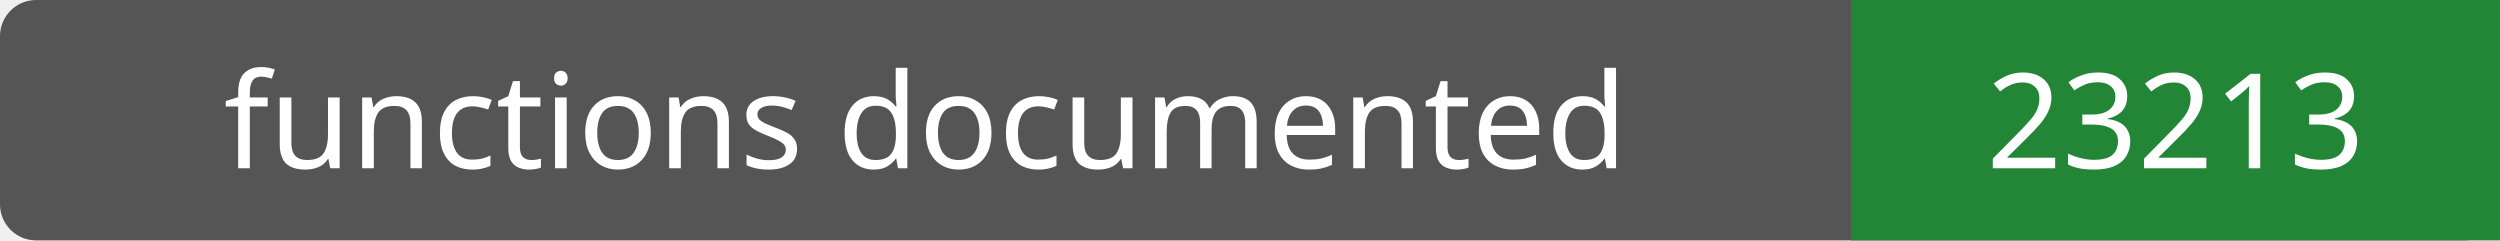
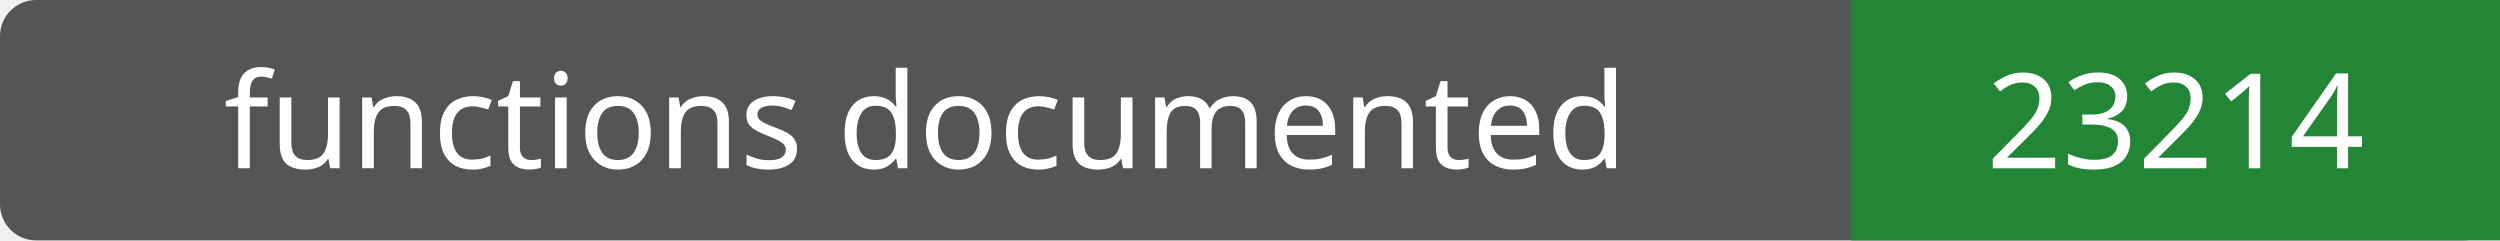
- <svg xmlns="http://www.w3.org/2000/svg" width="208" height="20" role="img" aria-label="functions documented: 23213">
+ <svg xmlns="http://www.w3.org/2000/svg" width="208" height="20" role="img" aria-label="functions documented: 23214">
  <rect width="208" height="20" rx="3" fill="#555" />
  <path fill="#238636" d="M154 0h54v20H154z" />
  <g fill="#fff" text-anchor="middle" font-family="Verdana,sans-serif" font-size="11">
    <text x="77.0" y="14">functions documented</text>
-     <text x="181.0" y="14">23213</text>
+     <text x="181.0" y="14">23214</text>
  </g>
</svg>
